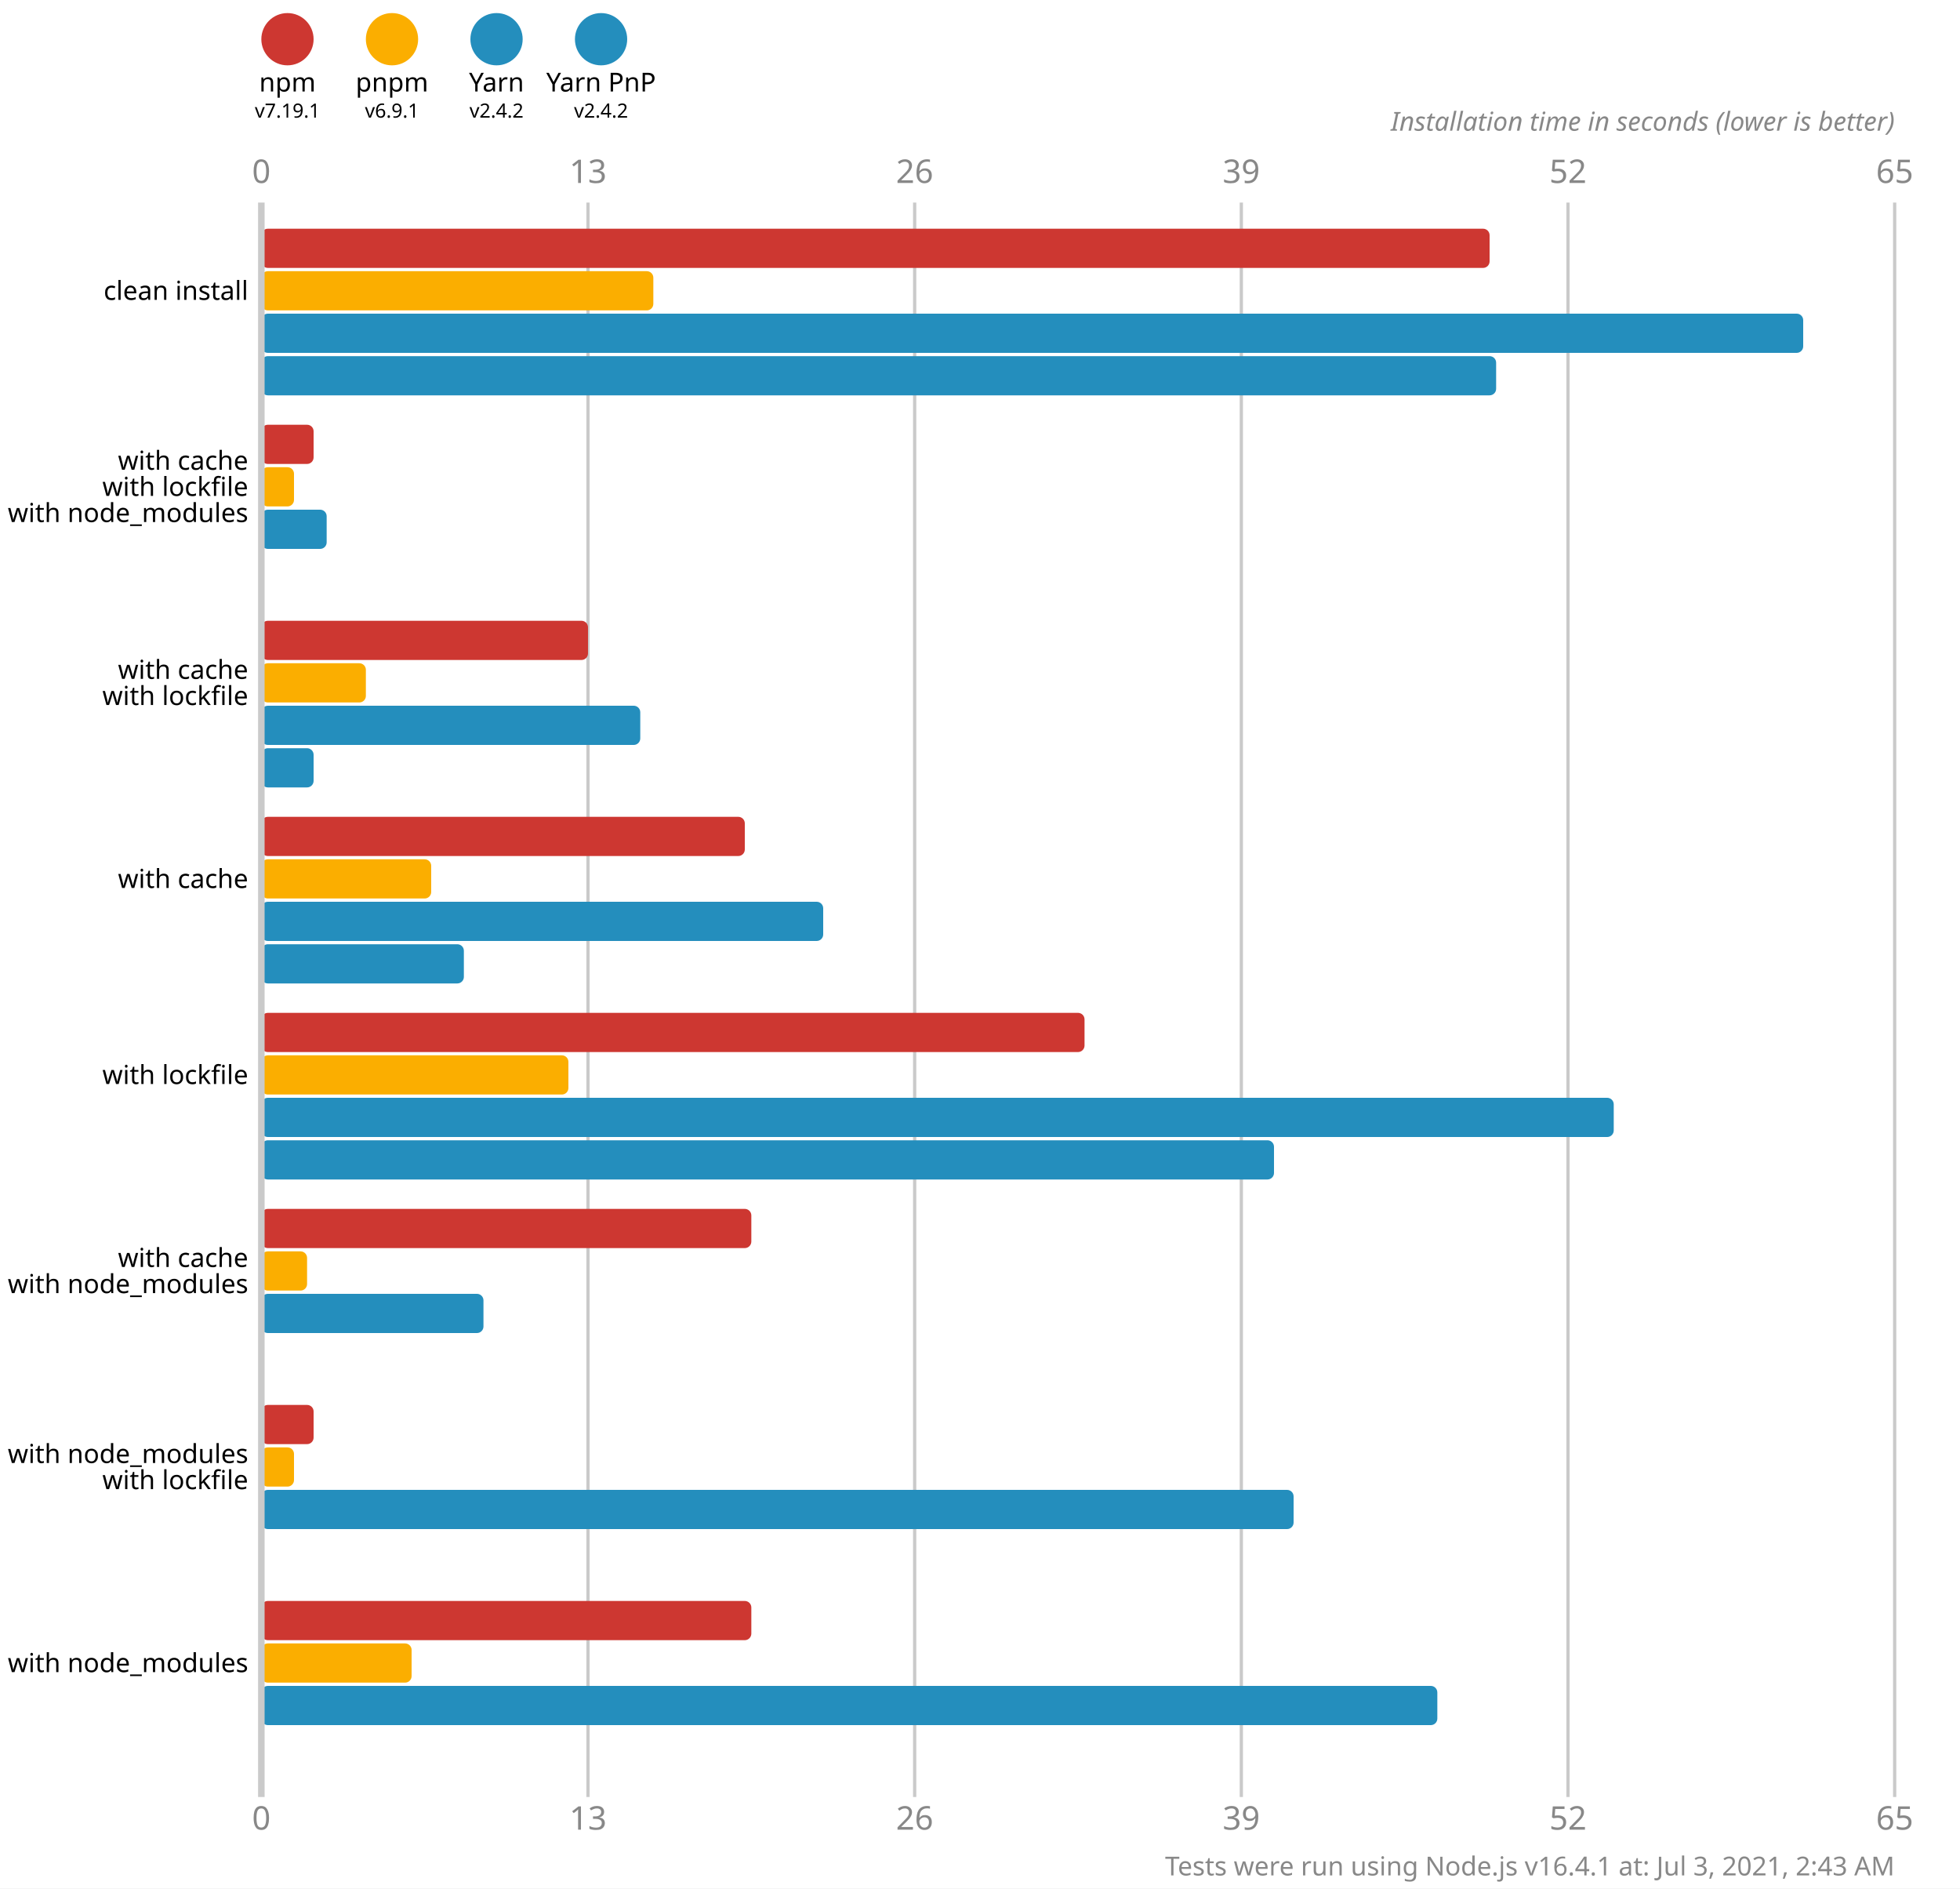
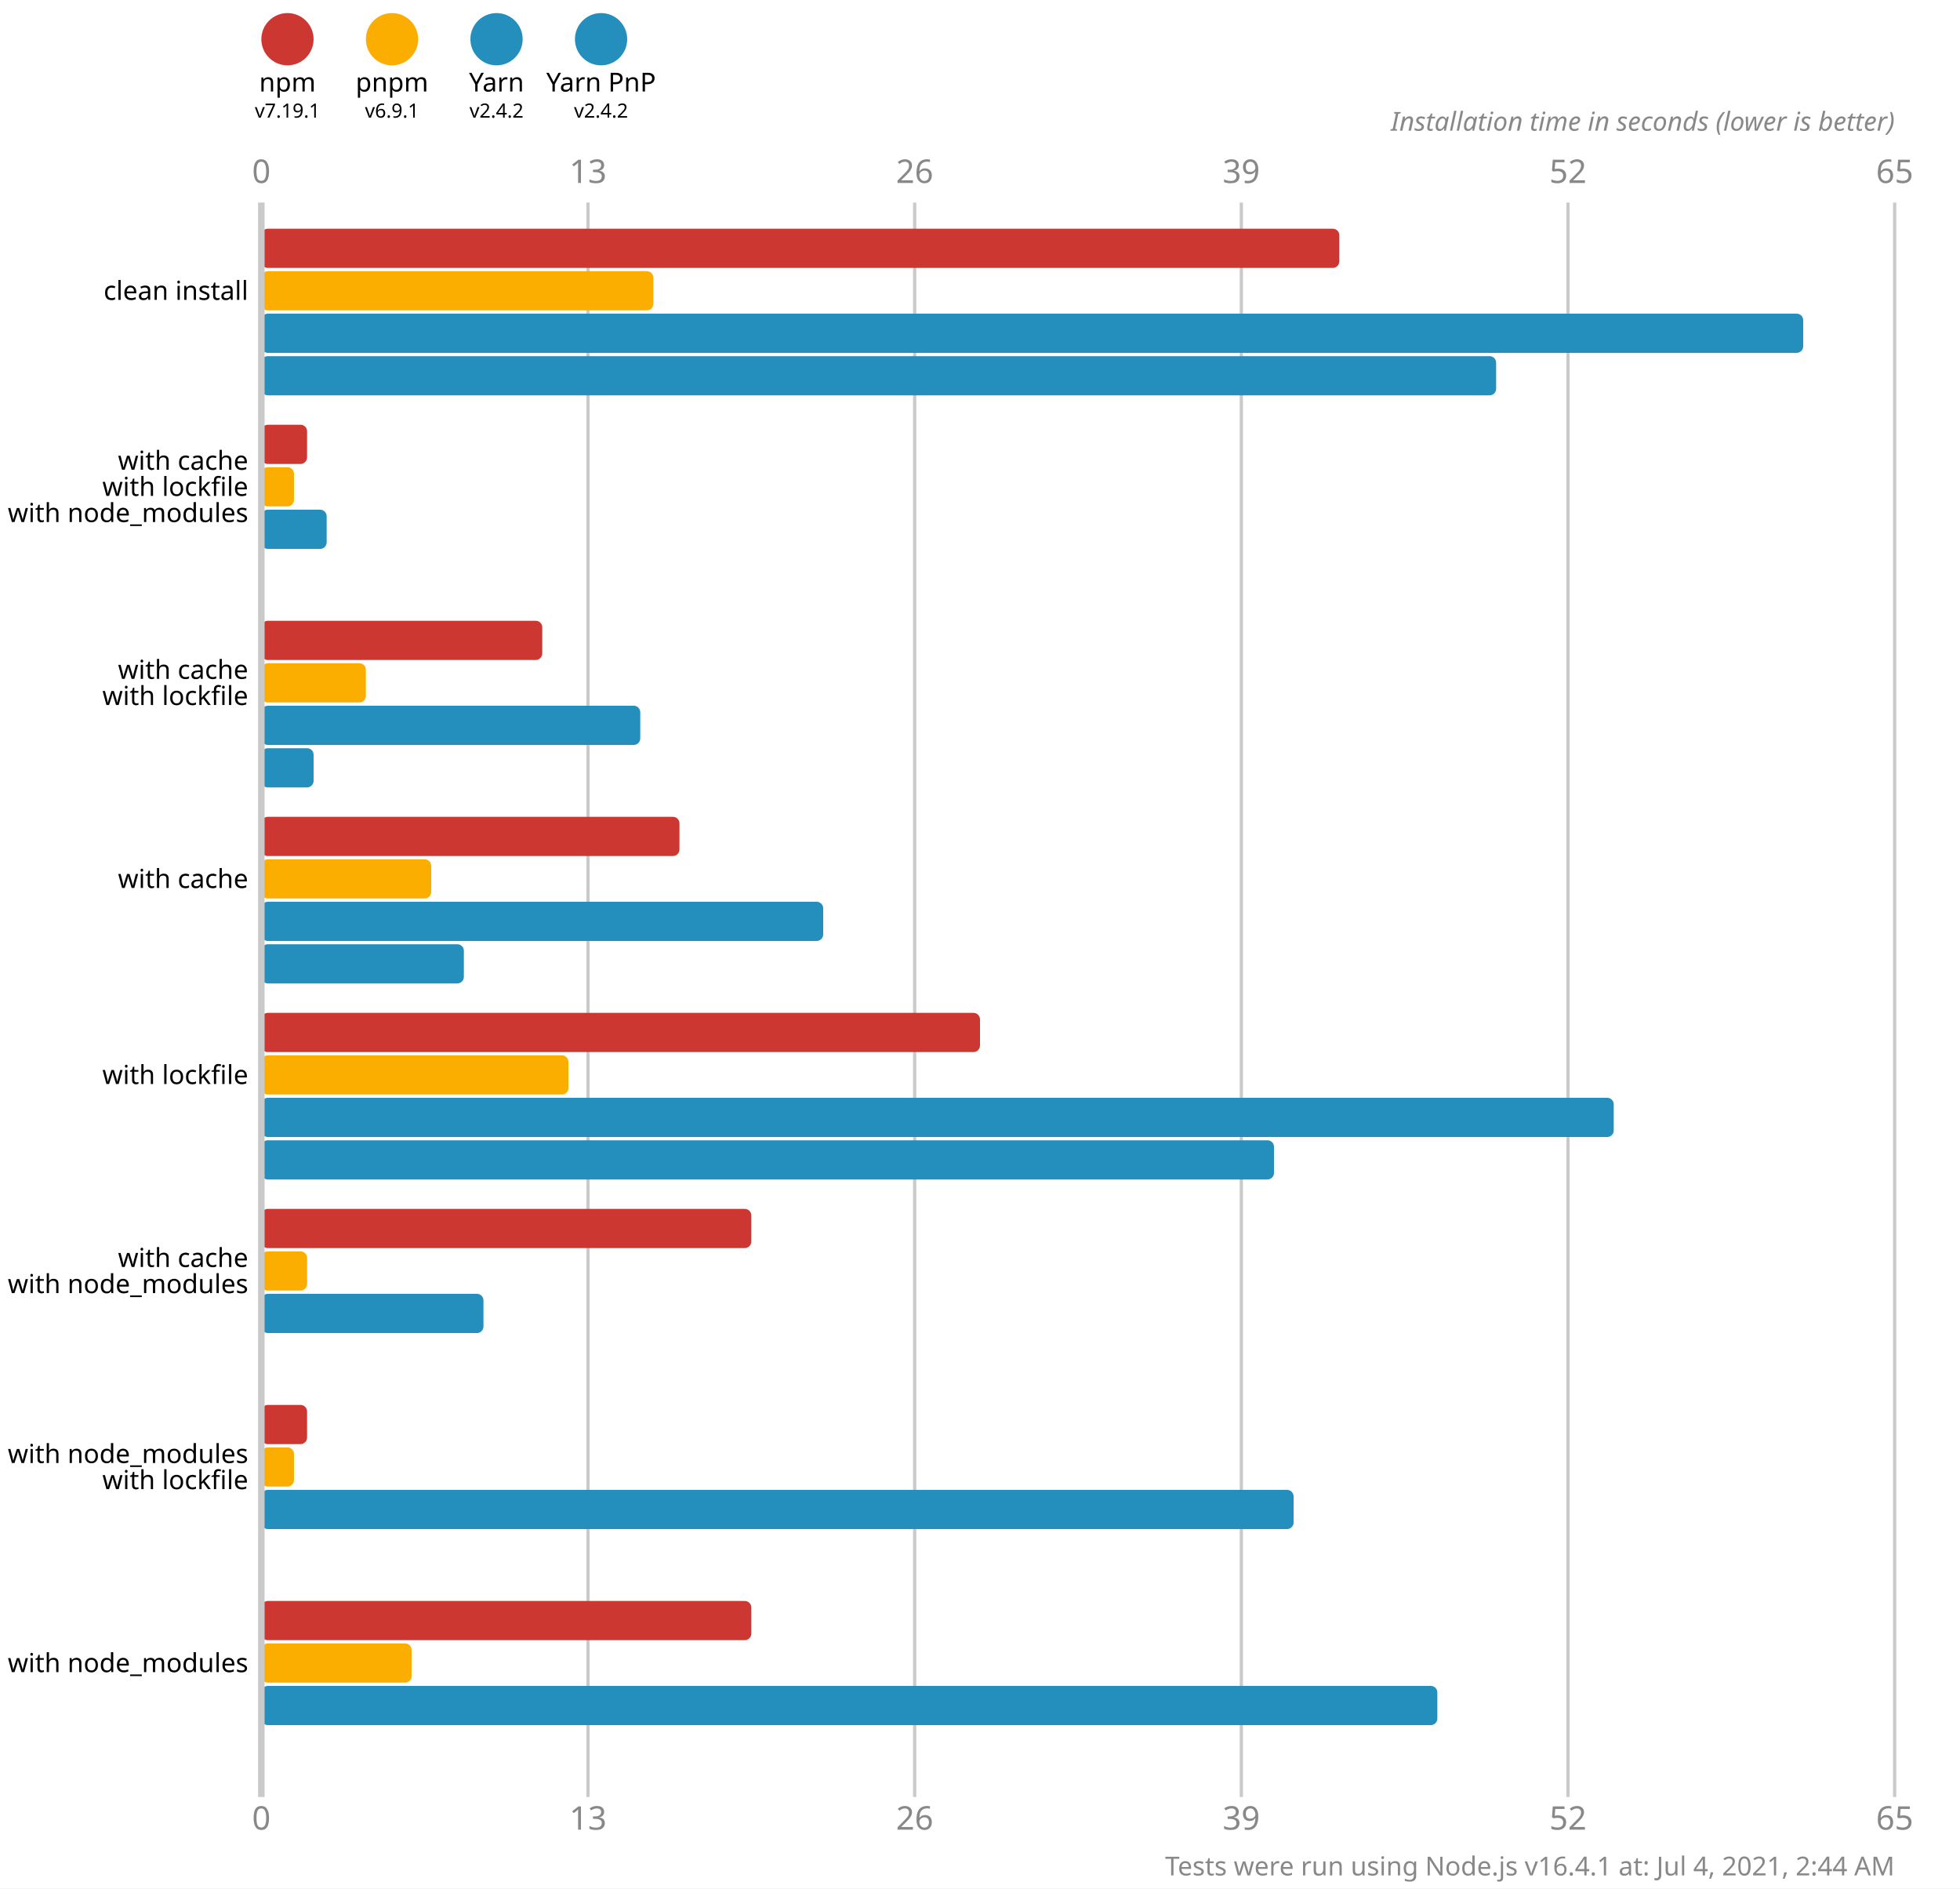
<svg xmlns="http://www.w3.org/2000/svg" version="1.1" viewBox="0 0 300 289">
  <style>
    .font { font-family: sans-serif; }
    .s3 { font-size: 3px; }
    .s4 { font-size: 4px; }
    .s5 { font-size: 5px; }
    .line { stroke: #cacaca; }
    .width { stroke-width: 0.5; }
    .text { fill: #888; }
  </style>
  <rect x="0" y="0" width="300" height="289" fill="#fff" />
  <circle cx="44" cy="6" r="4" fill="#cd3731" />
  <text x="44" y="14" class="font s4" text-anchor="middle">npm</text>
  <text x="44" y="18" class="font s3" text-anchor="middle">v7.19.1</text>
  <circle cx="60" cy="6" r="4" fill="#fbae00" />
  <text x="60" y="14" class="font s4" text-anchor="middle">pnpm</text>
  <text x="60" y="18" class="font s3" text-anchor="middle">v6.9.1</text>
  <circle cx="76" cy="6" r="4" fill="#248ebd" />
  <text x="76" y="14" class="font s4" text-anchor="middle">Yarn</text>
  <text x="76" y="18" class="font s3" text-anchor="middle">v2.4.2</text>
  <circle cx="92" cy="6" r="4" fill="#248ebd" />
  <text x="92" y="14" class="font s4" text-anchor="middle">Yarn PnP</text>
  <text x="92" y="18" class="font s3" text-anchor="middle">v2.4.2</text>
  <text x="40" y="28" class="font s5 text" text-anchor="middle">0</text>
  <text x="40" y="280" class="font s5 text" text-anchor="middle">0</text>
  <line x1="90" y1="31" x2="90" y2="275" class="line width" />
  <text x="90" y="28" class="font s5 text" text-anchor="middle">13</text>
  <text x="90" y="280" class="font s5 text" text-anchor="middle">13</text>
  <line x1="140" y1="31" x2="140" y2="275" class="line width" />
  <text x="140" y="28" class="font s5 text" text-anchor="middle">26</text>
  <text x="140" y="280" class="font s5 text" text-anchor="middle">26</text>
  <line x1="190" y1="31" x2="190" y2="275" class="line width" />
  <text x="190" y="28" class="font s5 text" text-anchor="middle">39</text>
  <text x="190" y="280" class="font s5 text" text-anchor="middle">39</text>
  <line x1="240" y1="31" x2="240" y2="275" class="line width" />
  <text x="240" y="28" class="font s5 text" text-anchor="middle">52</text>
  <text x="240" y="280" class="font s5 text" text-anchor="middle">52</text>
  <line x1="290" y1="31" x2="290" y2="275" class="line width" />
  <text x="290" y="28" class="font s5 text" text-anchor="middle">65</text>
  <text x="290" y="280" class="font s5 text" text-anchor="middle">65</text>
  <text x="290" y="20" class="font s4 text" font-style="italic" text-anchor="end">Installation time in seconds (lower is better)</text>
-   <rect x="40" y="35" width="188" height="6" fill="#cd3731" rx="1" ry="1" />
+   <rect x="40" y="35" width="165" height="6" fill="#cd3731" rx="1" ry="1" />
  <rect x="40" y="41.5" width="60" height="6" fill="#fbae00" rx="1" ry="1" />
  <rect x="40" y="48" width="236" height="6" fill="#248ebd" rx="1" ry="1" />
  <rect x="40" y="54.5" width="189" height="6" fill="#248ebd" rx="1" ry="1" />
-   <rect x="40" y="65" width="8" height="6" fill="#cd3731" rx="1" ry="1" />
+   <rect x="40" y="65" width="7" height="6" fill="#cd3731" rx="1" ry="1" />
  <rect x="40" y="71.5" width="5" height="6" fill="#fbae00" rx="1" ry="1" />
  <rect x="40" y="78" width="10" height="6" fill="#248ebd" rx="1" ry="1" />
  <rect x="40" y="84.5" width="0" height="6" fill="#248ebd" rx="1" ry="1" />
-   <rect x="40" y="95" width="50" height="6" fill="#cd3731" rx="1" ry="1" />
+   <rect x="40" y="95" width="43" height="6" fill="#cd3731" rx="1" ry="1" />
  <rect x="40" y="101.5" width="16" height="6" fill="#fbae00" rx="1" ry="1" />
  <rect x="40" y="108" width="58" height="6" fill="#248ebd" rx="1" ry="1" />
  <rect x="40" y="114.5" width="8" height="6" fill="#248ebd" rx="1" ry="1" />
-   <rect x="40" y="125" width="74" height="6" fill="#cd3731" rx="1" ry="1" />
+   <rect x="40" y="125" width="64" height="6" fill="#cd3731" rx="1" ry="1" />
  <rect x="40" y="131.5" width="26" height="6" fill="#fbae00" rx="1" ry="1" />
  <rect x="40" y="138" width="86" height="6" fill="#248ebd" rx="1" ry="1" />
  <rect x="40" y="144.5" width="31" height="6" fill="#248ebd" rx="1" ry="1" />
-   <rect x="40" y="155" width="126" height="6" fill="#cd3731" rx="1" ry="1" />
+   <rect x="40" y="155" width="110" height="6" fill="#cd3731" rx="1" ry="1" />
  <rect x="40" y="161.5" width="47" height="6" fill="#fbae00" rx="1" ry="1" />
  <rect x="40" y="168" width="207" height="6" fill="#248ebd" rx="1" ry="1" />
  <rect x="40" y="174.5" width="155" height="6" fill="#248ebd" rx="1" ry="1" />
  <rect x="40" y="185" width="75" height="6" fill="#cd3731" rx="1" ry="1" />
  <rect x="40" y="191.5" width="7" height="6" fill="#fbae00" rx="1" ry="1" />
  <rect x="40" y="198" width="34" height="6" fill="#248ebd" rx="1" ry="1" />
  <rect x="40" y="204.5" width="0" height="6" fill="#248ebd" rx="1" ry="1" />
-   <rect x="40" y="215" width="8" height="6" fill="#cd3731" rx="1" ry="1" />
+   <rect x="40" y="215" width="7" height="6" fill="#cd3731" rx="1" ry="1" />
  <rect x="40" y="221.5" width="5" height="6" fill="#fbae00" rx="1" ry="1" />
  <rect x="40" y="228" width="158" height="6" fill="#248ebd" rx="1" ry="1" />
  <rect x="40" y="234.5" width="0" height="6" fill="#248ebd" rx="1" ry="1" />
  <rect x="40" y="245" width="75" height="6" fill="#cd3731" rx="1" ry="1" />
  <rect x="40" y="251.5" width="23" height="6" fill="#fbae00" rx="1" ry="1" />
  <rect x="40" y="258" width="180" height="6" fill="#248ebd" rx="1" ry="1" />
  <rect x="40" y="264.5" width="0" height="6" fill="#248ebd" rx="1" ry="1" />
  <line x1="40" y1="31" x2="40" y2="275" class="line" />
  <text x="38" y="44.5" class="font s4" dominant-baseline="middle" text-anchor="end">clean install</text>
  <text x="38" y="70.5" class="font s4" dominant-baseline="middle" text-anchor="end">with cache</text>
  <text x="38" y="74.5" class="font s4" dominant-baseline="middle" text-anchor="end">with lockfile</text>
  <text x="38" y="78.5" class="font s4" dominant-baseline="middle" text-anchor="end">with node_modules</text>
  <text x="38" y="102.5" class="font s4" dominant-baseline="middle" text-anchor="end">with cache</text>
  <text x="38" y="106.5" class="font s4" dominant-baseline="middle" text-anchor="end">with lockfile</text>
  <text x="38" y="134.5" class="font s4" dominant-baseline="middle" text-anchor="end">with cache</text>
  <text x="38" y="164.5" class="font s4" dominant-baseline="middle" text-anchor="end">with lockfile</text>
  <text x="38" y="192.5" class="font s4" dominant-baseline="middle" text-anchor="end">with cache</text>
  <text x="38" y="196.5" class="font s4" dominant-baseline="middle" text-anchor="end">with node_modules</text>
  <text x="38" y="222.5" class="font s4" dominant-baseline="middle" text-anchor="end">with node_modules</text>
  <text x="38" y="226.5" class="font s4" dominant-baseline="middle" text-anchor="end">with lockfile</text>
  <text x="38" y="254.5" class="font s4" dominant-baseline="middle" text-anchor="end">with node_modules</text>
-   <text x="290" y="287" class="font s4 text" text-anchor="end">Tests were run using Node.js v16.4.1 at: Jul 3, 2021, 2:43 AM</text>
+   <text x="290" y="287" class="font s4 text" text-anchor="end">Tests were run using Node.js v16.4.1 at: Jul 4, 2021, 2:44 AM</text>
</svg>
